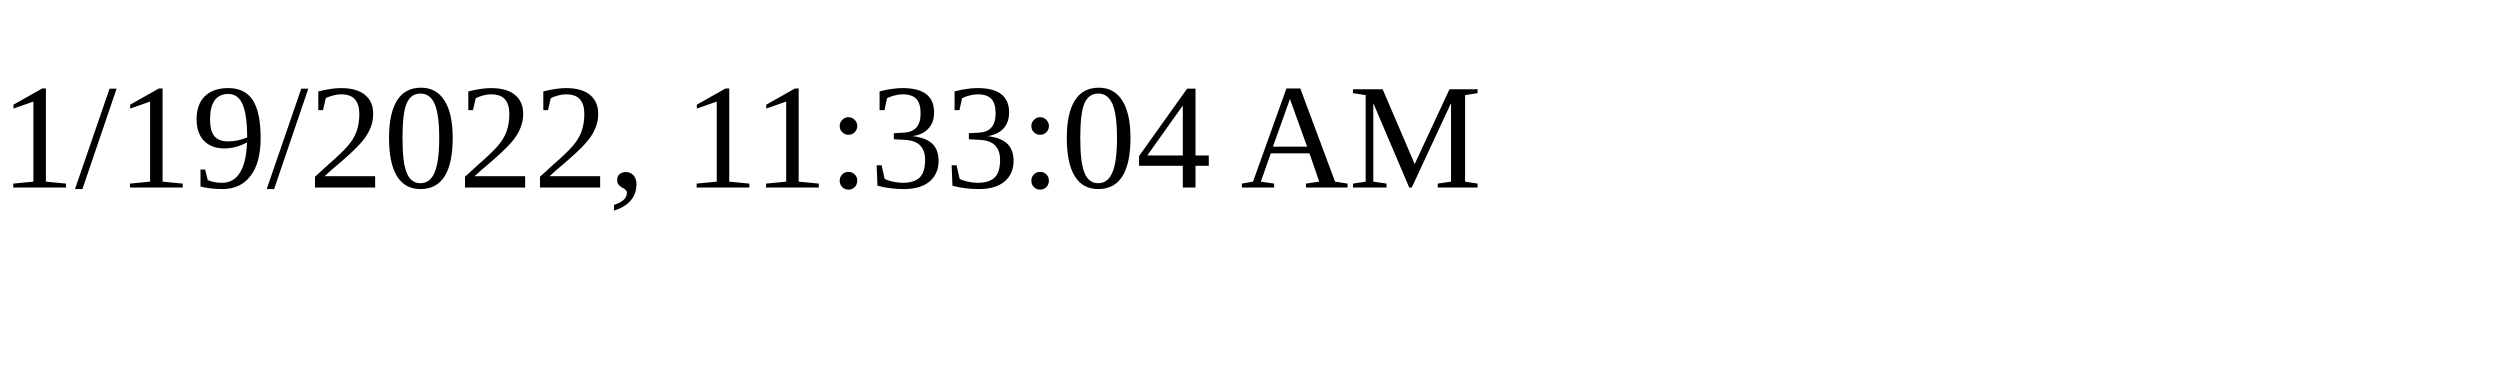
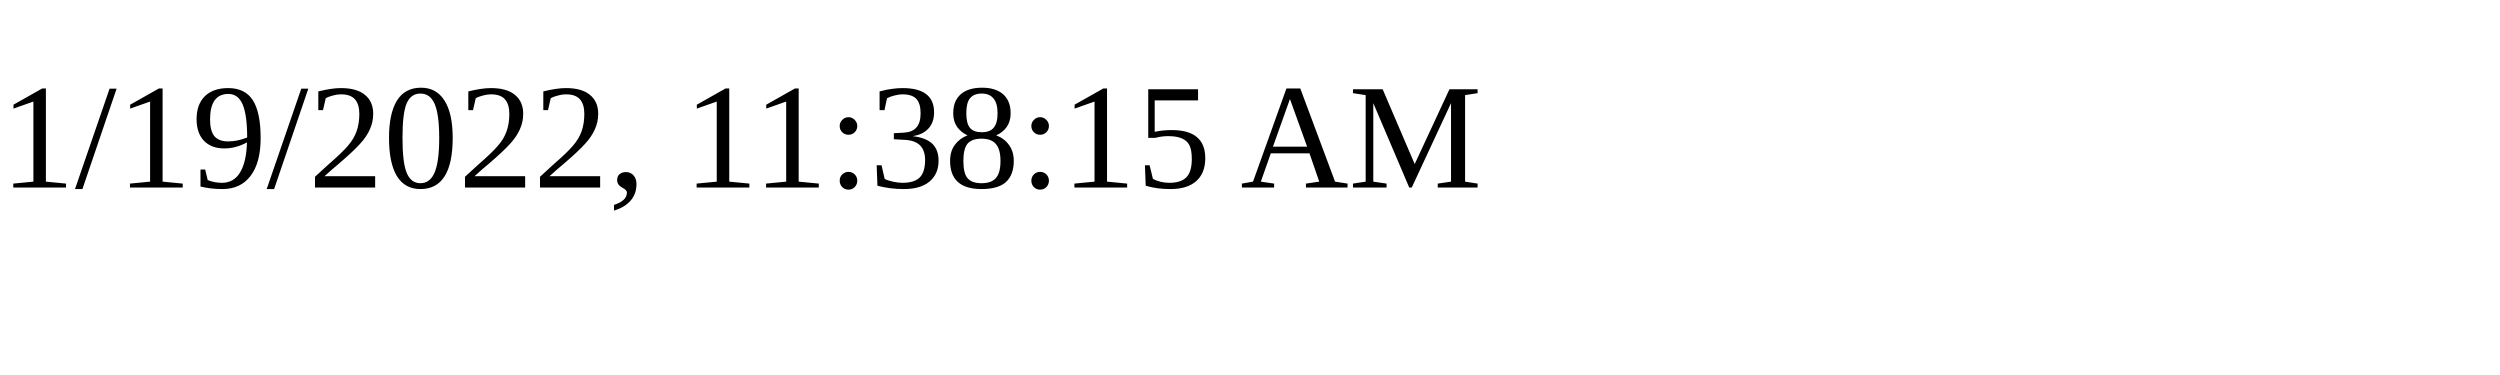
<svg xmlns="http://www.w3.org/2000/svg" height="30" width="200">
-   <text x="0" y="15">1/19/2022, 11:33:04 AM</text>
+   <text x="0" y="15">1/19/2022, 11:38:15 AM</text>
</svg>
